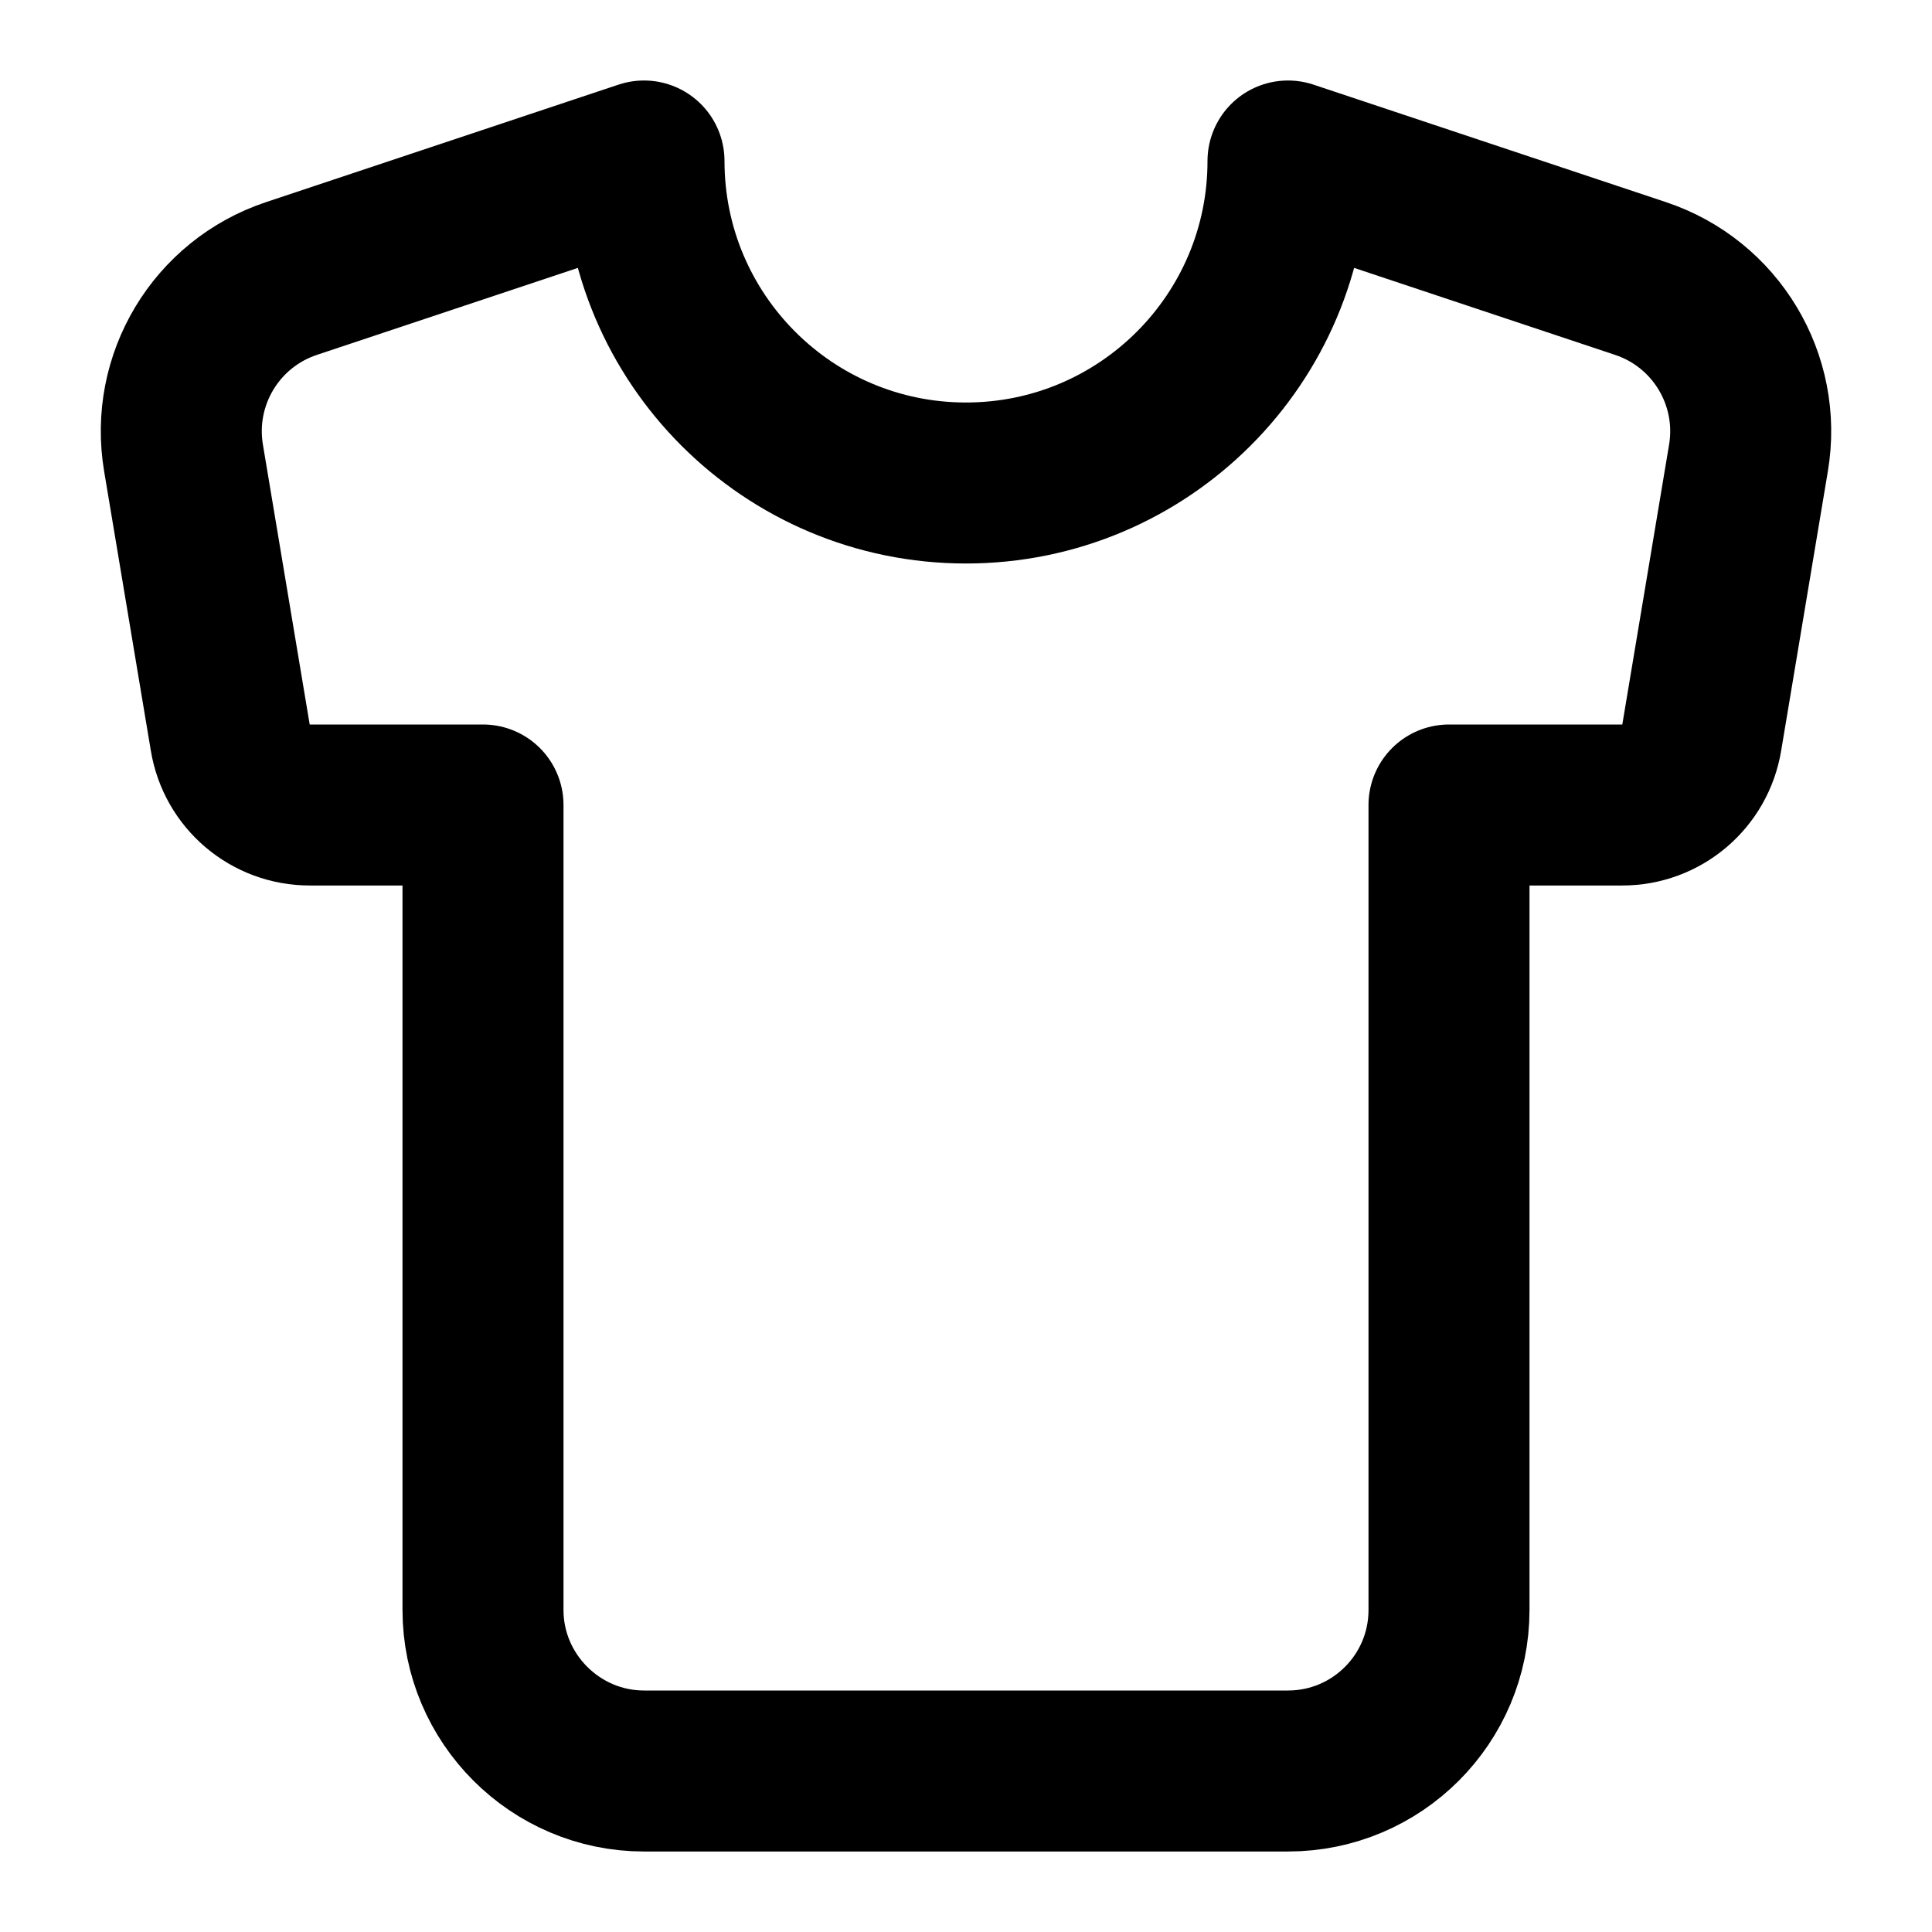
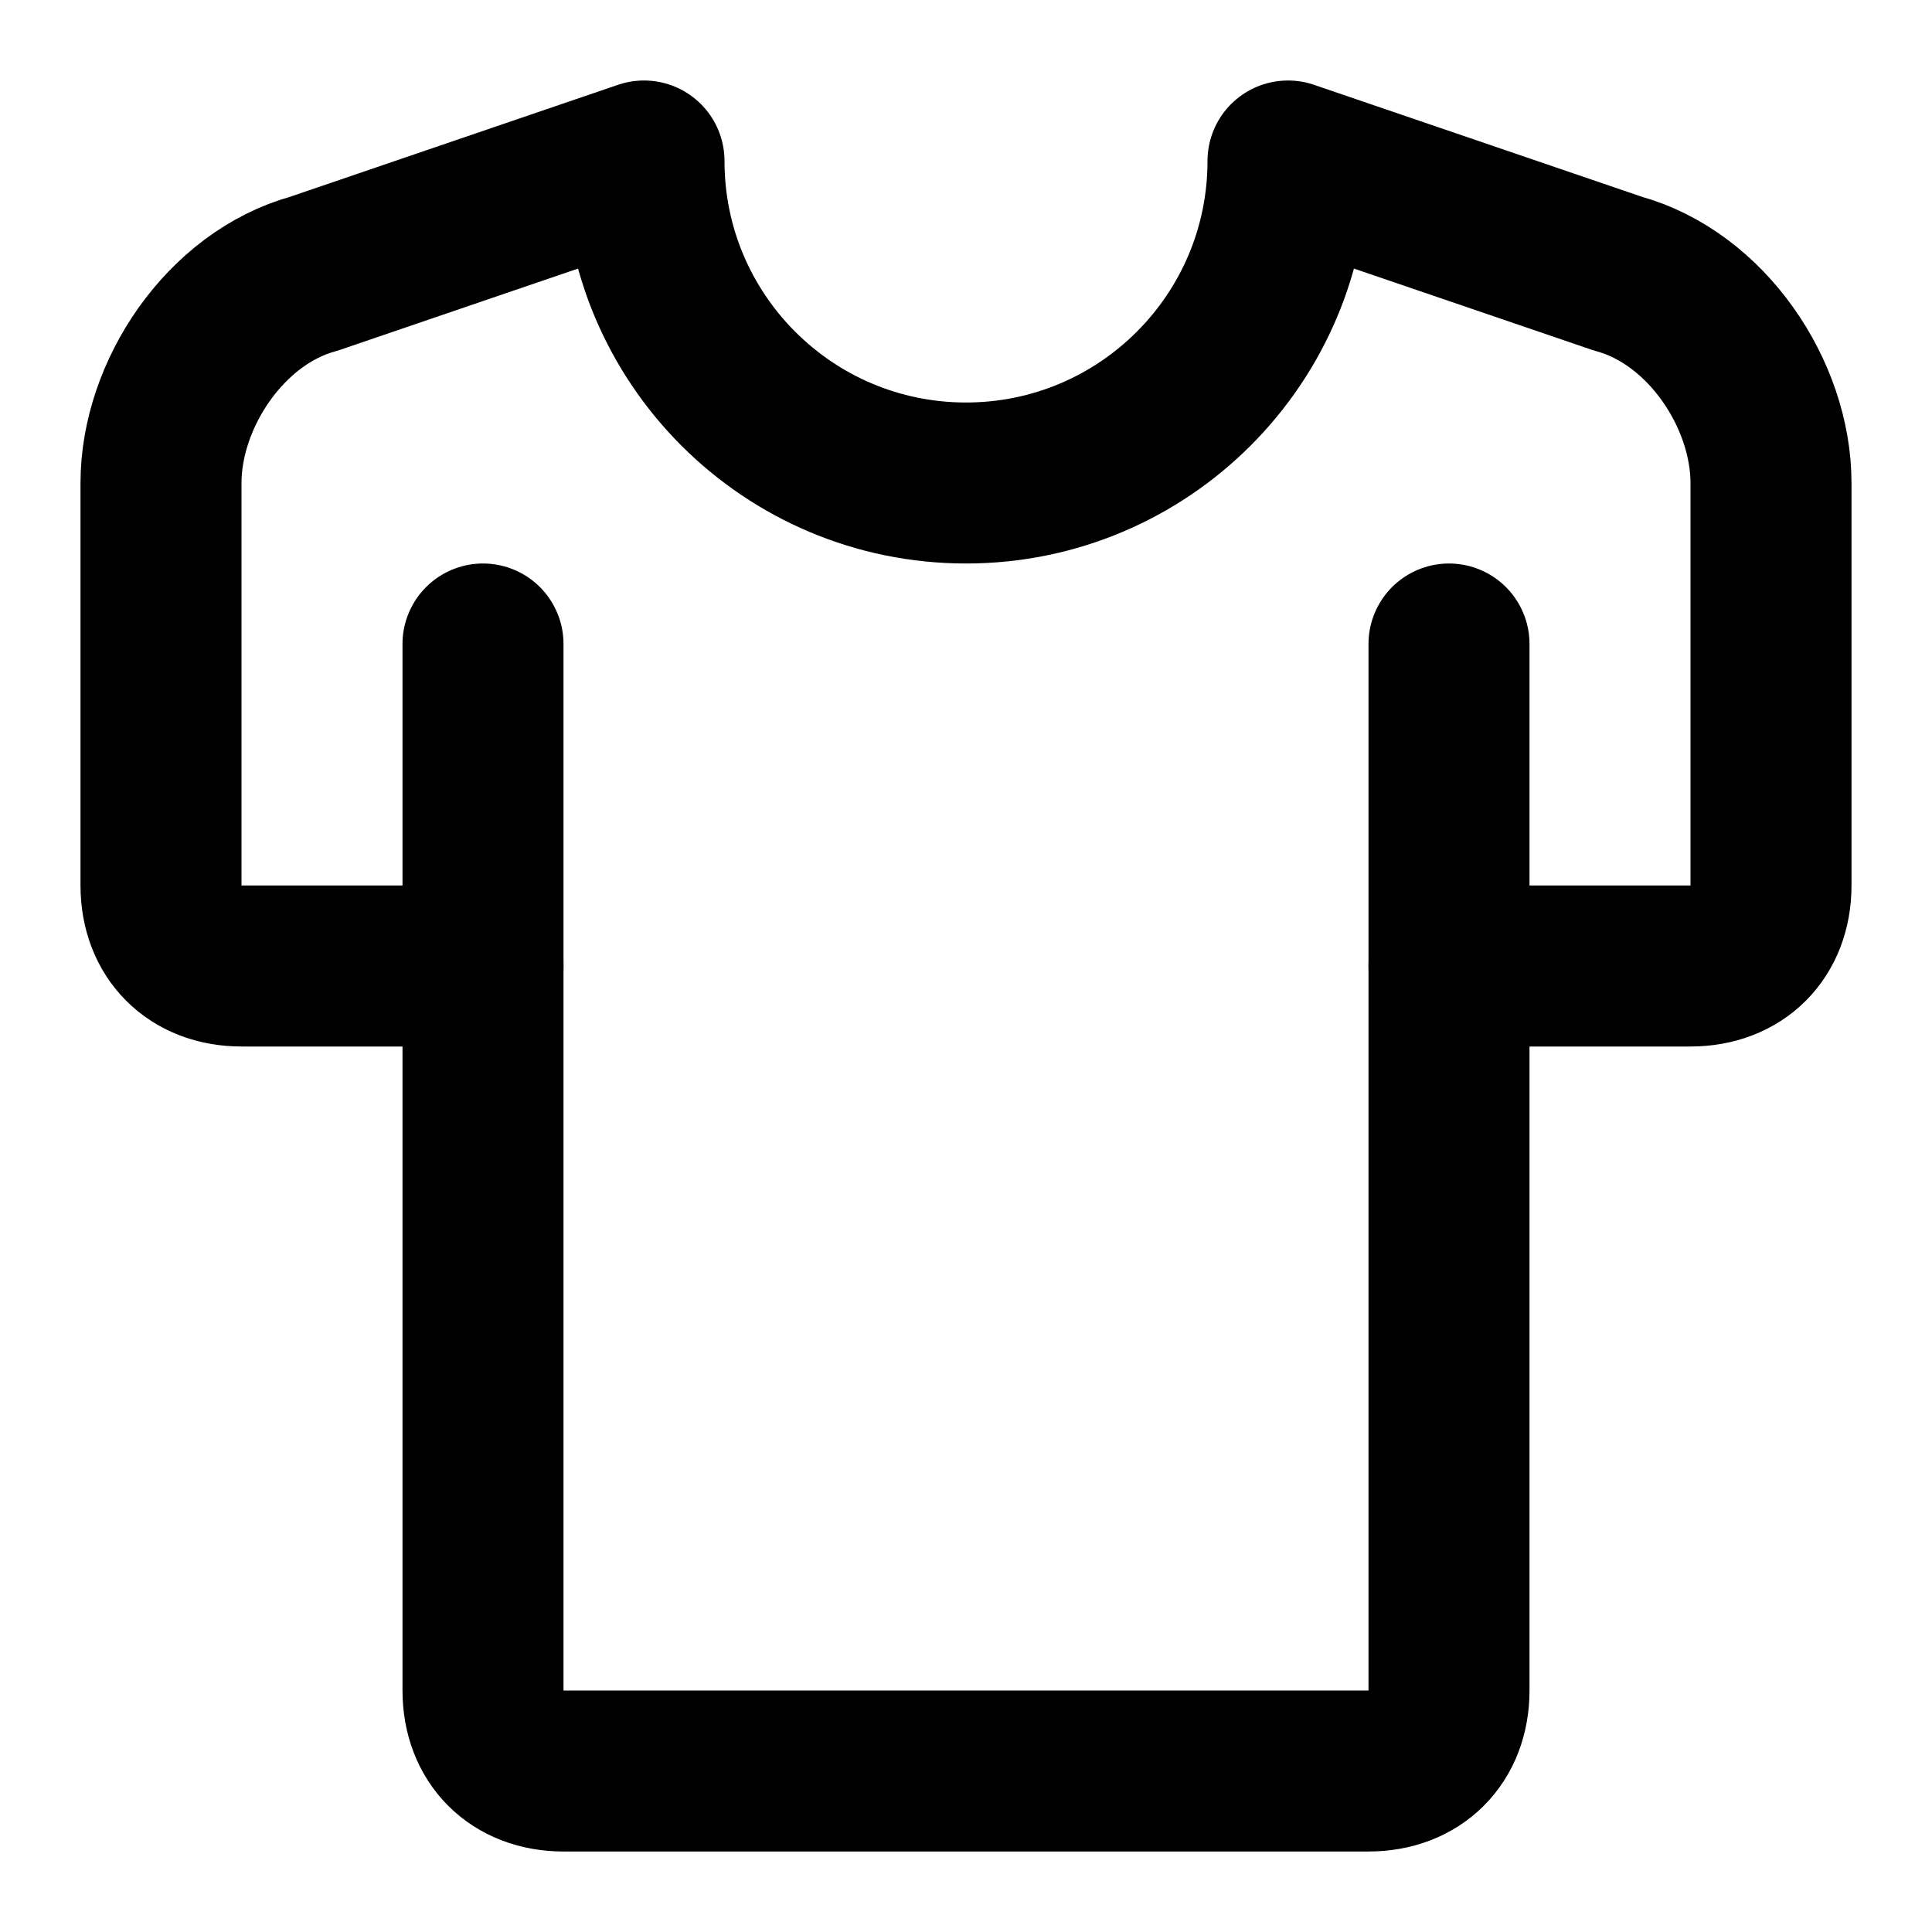
<svg xmlns="http://www.w3.org/2000/svg" width="24" height="24" viewBox="0 0 24 24" fill="none" stroke="currentColor" stroke-width="2" stroke-linecap="round" stroke-linejoin="round">
-   <path d="M20.38 3.46 16 2a4 4 0 0 1-8 0L3.62 3.46a2 2 0 0 0-1.34 2.23l.58 3.47a1 1 0 0 0 .99.84H6v10c0 1.1.9 2 2 2h8a2 2 0 0 0 2-2V10h2.15a1 1 0 0 0 .99-.84l.58-3.47a2 2 0 0 0-1.34-2.23z" />
+   <path d="M18 12h3c.6 0 1-.4 1-1V6c0-1.1-.8-2.3-1.9-2.6L16 2a4 4 0 0 1-8 0L3.9 3.4C2.8 3.7 2 4.9 2 6v5c0 .6.4 1 1 1h3" />
+   <path d="M18 8v13c0 .6-.4 1-1 1H7c-.6 0-1-.4-1-1V8" />
</svg>
